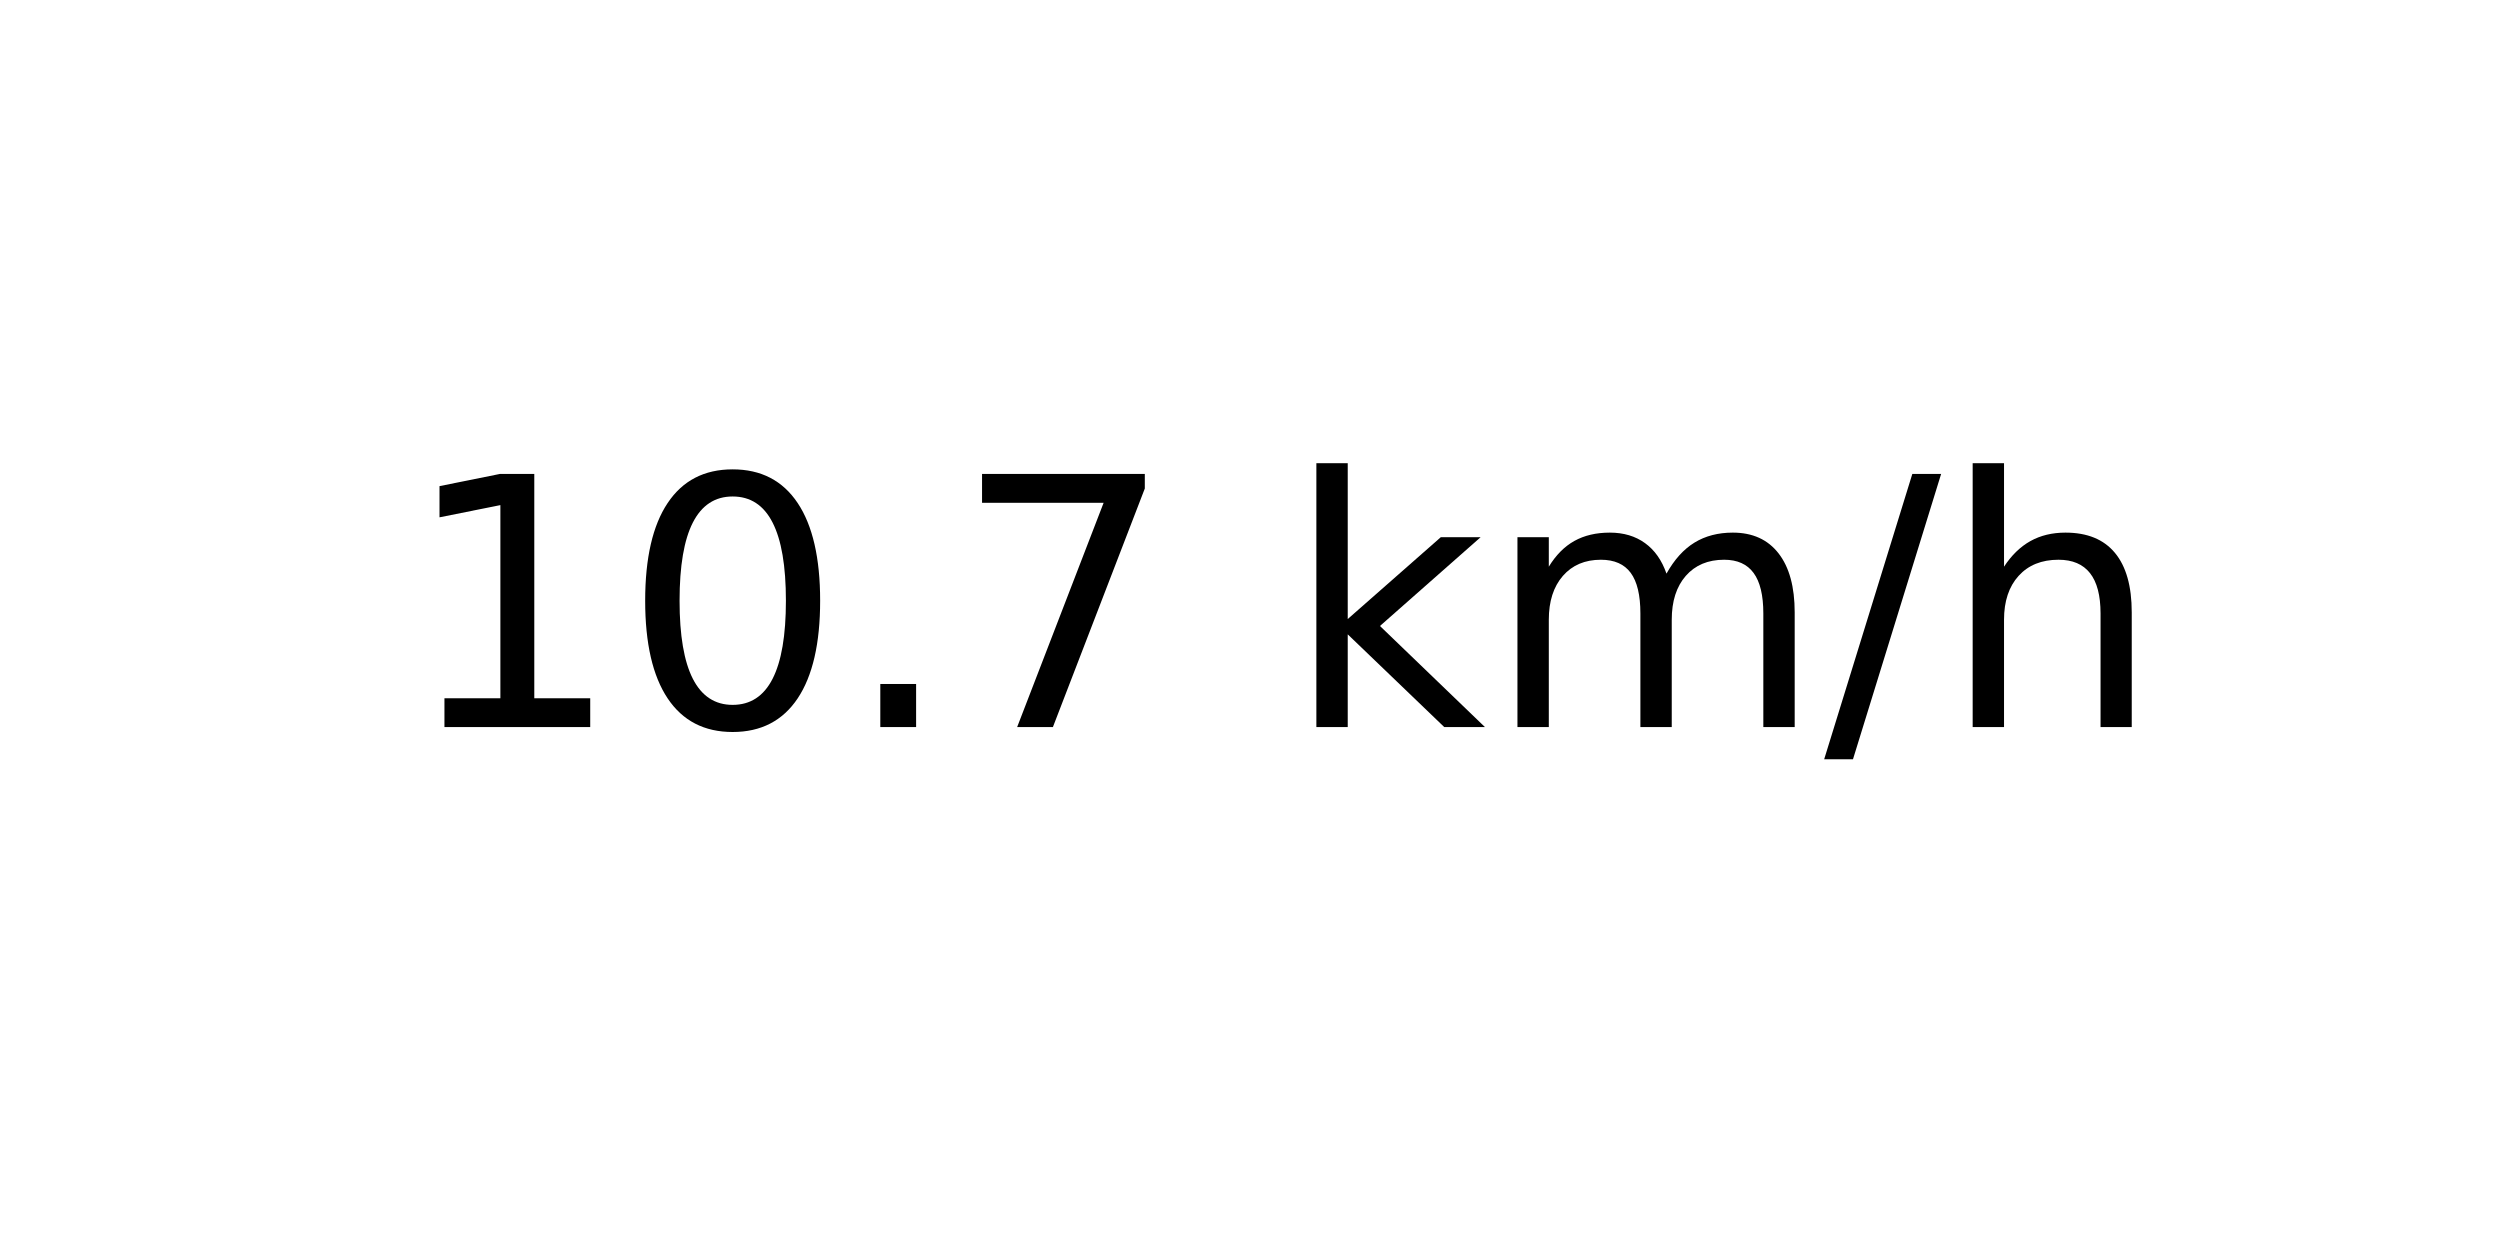
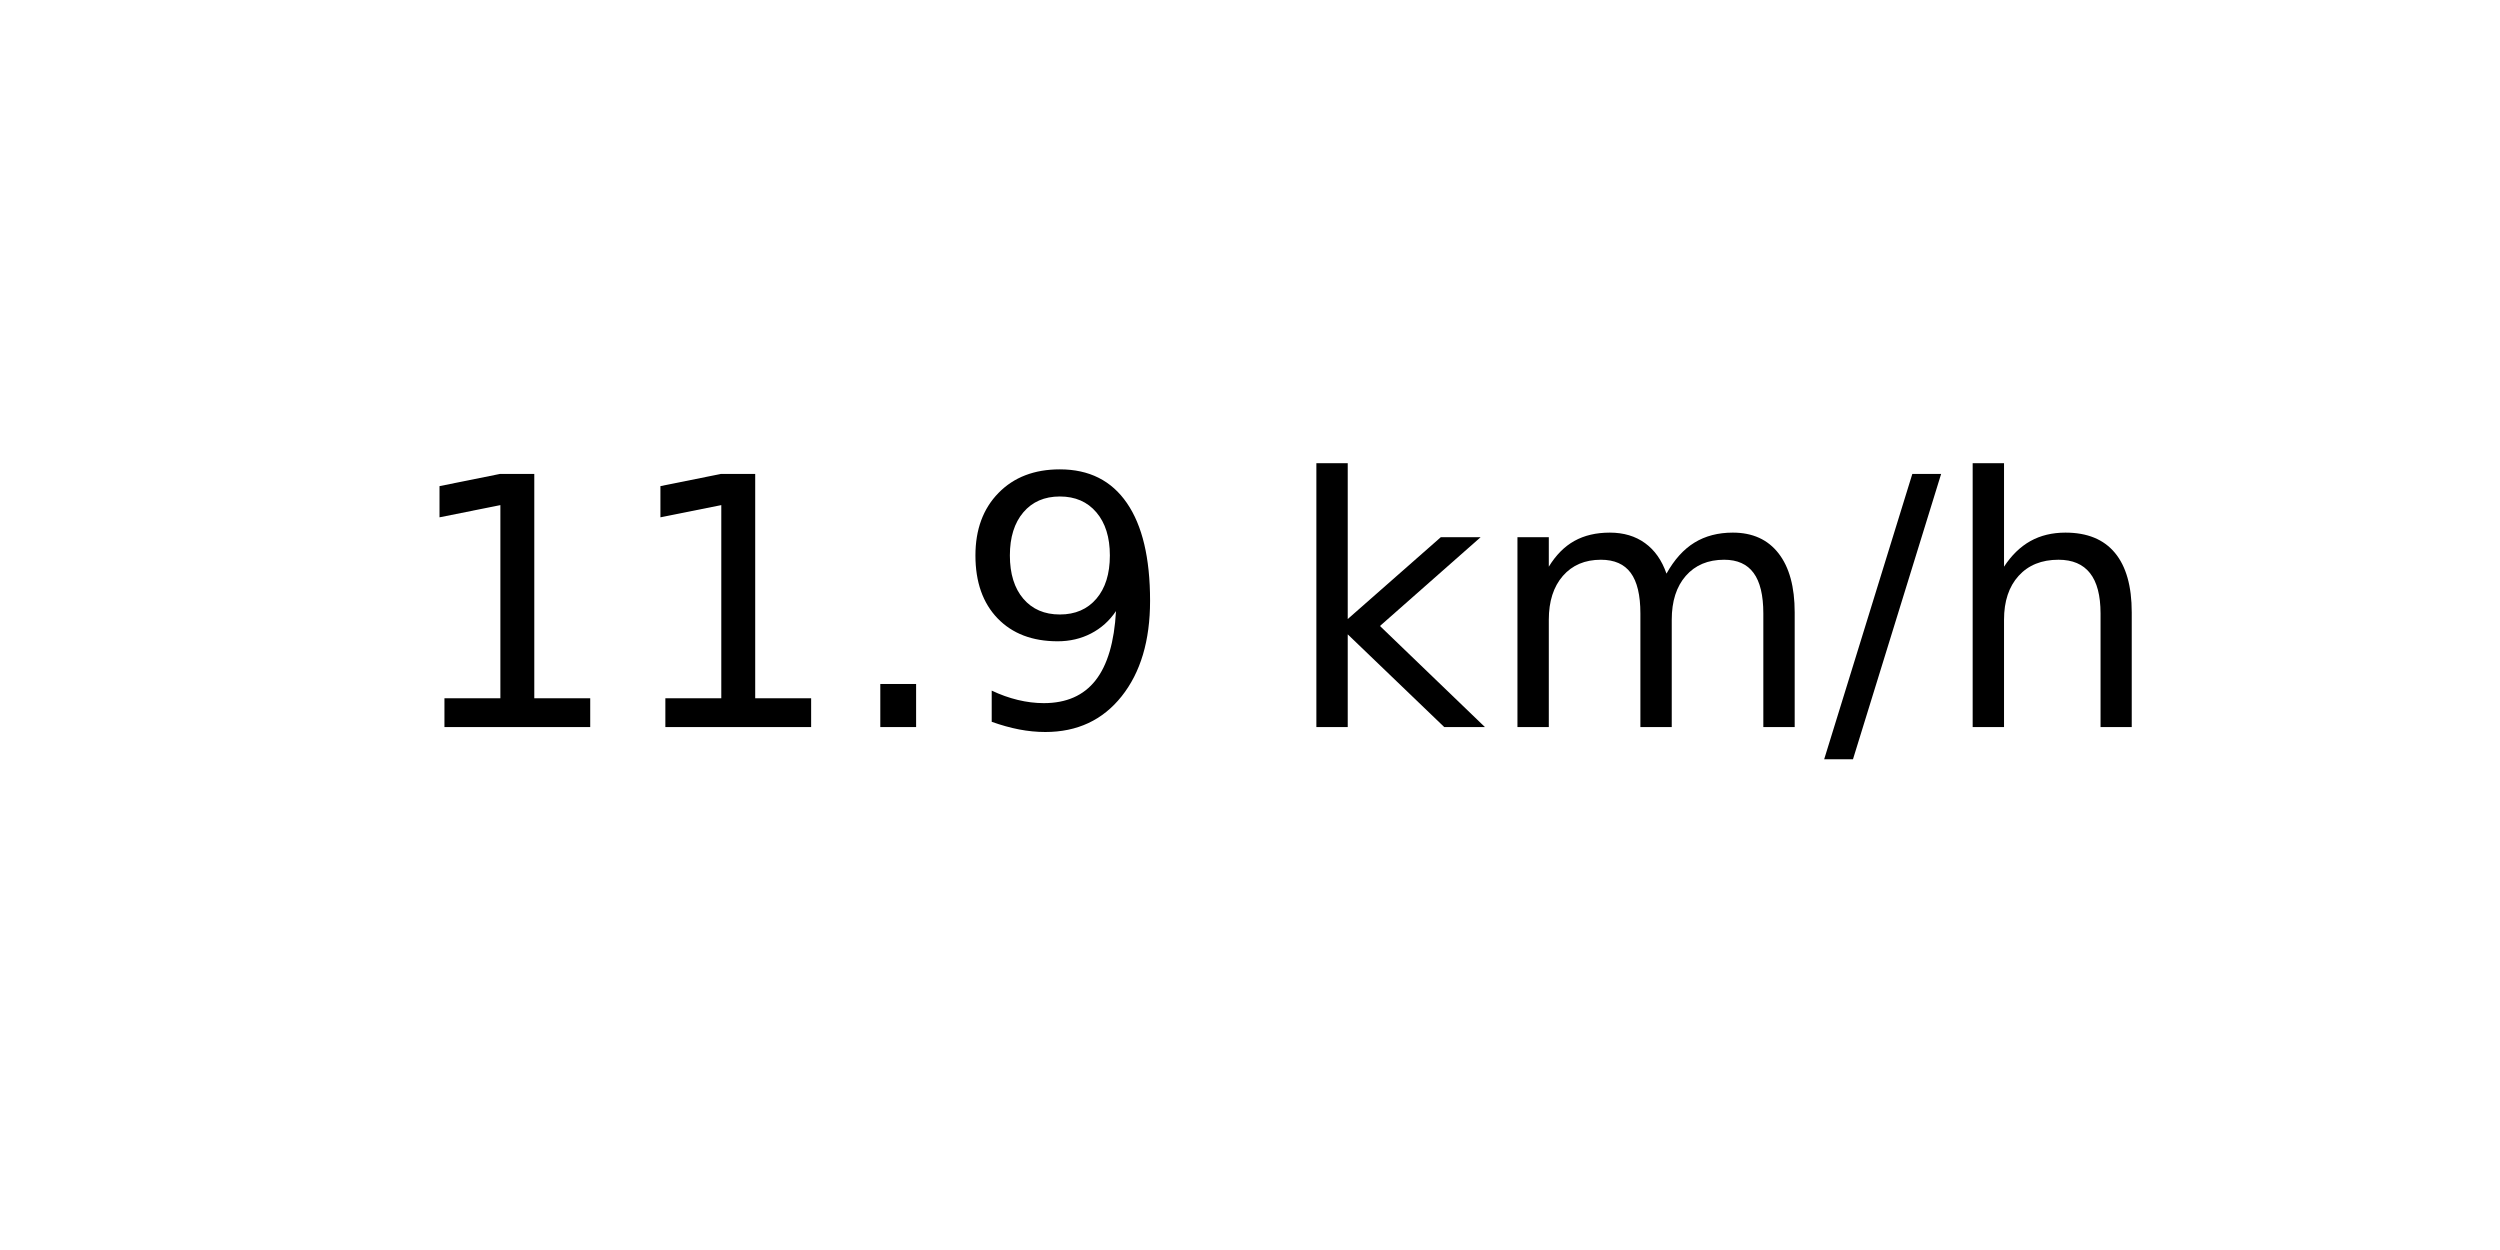
<svg xmlns="http://www.w3.org/2000/svg" xmlns:xlink="http://www.w3.org/1999/xlink" width="72pt" height="36pt" viewBox="0 0 72 36" version="1.1">
  <defs>
    <style type="text/css">*{stroke-linejoin: round; stroke-linecap: butt}</style>
  </defs>
  <g id="figure_1">
    <g id="axes_1">
      <g id="text_1">
        <g transform="translate(11.55937 20.93937) scale(0.1 -0.1)">
          <defs>
            <path id="DejaVuSans-31" d="M 794 531  L 1825 531  L 1825 4091  L 703 3866  L 703 4441  L 1819 4666  L 2450 4666  L 2450 531  L 3481 531  L 3481 0  L 794 0  L 794 531  z " transform="scale(0.015625)" />
-             <path id="DejaVuSans-30" d="M 2034 4250  Q 1547 4250 1301 3770  Q 1056 3291 1056 2328  Q 1056 1369 1301 889  Q 1547 409 2034 409  Q 2525 409 2770 889  Q 3016 1369 3016 2328  Q 3016 3291 2770 3770  Q 2525 4250 2034 4250  z M 2034 4750  Q 2819 4750 3233 4129  Q 3647 3509 3647 2328  Q 3647 1150 3233 529  Q 2819 -91 2034 -91  Q 1250 -91 836 529  Q 422 1150 422 2328  Q 422 3509 836 4129  Q 1250 4750 2034 4750  z " transform="scale(0.015625)" />
            <path id="DejaVuSans-2e" d="M 684 794  L 1344 794  L 1344 0  L 684 0  L 684 794  z " transform="scale(0.015625)" />
-             <path id="DejaVuSans-37" d="M 525 4666  L 3525 4666  L 3525 4397  L 1831 0  L 1172 0  L 2766 4134  L 525 4134  L 525 4666  z " transform="scale(0.015625)" />
+             <path id="DejaVuSans-39" d="M 703 97  L 703 672  Q 941 559 1184 500  Q 1428 441 1663 441  Q 2288 441 2617 861  Q 2947 1281 2994 2138  Q 2813 1869 2534 1725  Q 2256 1581 1919 1581  Q 1219 1581 811 2004  Q 403 2428 403 3163  Q 403 3881 828 4315  Q 1253 4750 1959 4750  Q 2769 4750 3195 4129  Q 3622 3509 3622 2328  Q 3622 1225 3098 567  Q 2575 -91 1691 -91  Q 1453 -91 1209 -44  Q 966 3 703 97  z M 1959 2075  Q 2384 2075 2632 2365  Q 2881 2656 2881 3163  Q 2881 3666 2632 3958  Q 2384 4250 1959 4250  Q 1534 4250 1286 3958  Q 1038 3666 1038 3163  Q 1038 2656 1286 2365  Q 1534 2075 1959 2075  z " transform="scale(0.015625)" />
            <path id="DejaVuSans-20" transform="scale(0.015625)" />
            <path id="DejaVuSans-6b" d="M 581 4863  L 1159 4863  L 1159 1991  L 2875 3500  L 3609 3500  L 1753 1863  L 3688 0  L 2938 0  L 1159 1709  L 1159 0  L 581 0  L 581 4863  z " transform="scale(0.015625)" />
            <path id="DejaVuSans-6d" d="M 3328 2828  Q 3544 3216 3844 3400  Q 4144 3584 4550 3584  Q 5097 3584 5394 3201  Q 5691 2819 5691 2113  L 5691 0  L 5113 0  L 5113 2094  Q 5113 2597 4934 2840  Q 4756 3084 4391 3084  Q 3944 3084 3684 2787  Q 3425 2491 3425 1978  L 3425 0  L 2847 0  L 2847 2094  Q 2847 2600 2669 2842  Q 2491 3084 2119 3084  Q 1678 3084 1418 2786  Q 1159 2488 1159 1978  L 1159 0  L 581 0  L 581 3500  L 1159 3500  L 1159 2956  Q 1356 3278 1631 3431  Q 1906 3584 2284 3584  Q 2666 3584 2933 3390  Q 3200 3197 3328 2828  z " transform="scale(0.015625)" />
            <path id="DejaVuSans-2f" d="M 1625 4666  L 2156 4666  L 531 -594  L 0 -594  L 1625 4666  z " transform="scale(0.015625)" />
            <path id="DejaVuSans-68" d="M 3513 2113  L 3513 0  L 2938 0  L 2938 2094  Q 2938 2591 2744 2837  Q 2550 3084 2163 3084  Q 1697 3084 1428 2787  Q 1159 2491 1159 1978  L 1159 0  L 581 0  L 581 4863  L 1159 4863  L 1159 2956  Q 1366 3272 1645 3428  Q 1925 3584 2291 3584  Q 2894 3584 3203 3211  Q 3513 2838 3513 2113  z " transform="scale(0.015625)" />
          </defs>
          <use xlink:href="#DejaVuSans-31" />
-           <use xlink:href="#DejaVuSans-30" x="63.623" />
+           <use xlink:href="#DejaVuSans-31" x="63.623" />
          <use xlink:href="#DejaVuSans-2e" x="127.246" />
-           <use xlink:href="#DejaVuSans-37" x="159.033" />
+           <use xlink:href="#DejaVuSans-39" x="159.033" />
          <use xlink:href="#DejaVuSans-20" x="222.656" />
          <use xlink:href="#DejaVuSans-6b" x="254.443" />
          <use xlink:href="#DejaVuSans-6d" x="312.354" />
          <use xlink:href="#DejaVuSans-2f" x="409.766" />
          <use xlink:href="#DejaVuSans-68" x="443.457" />
        </g>
      </g>
    </g>
  </g>
</svg>
